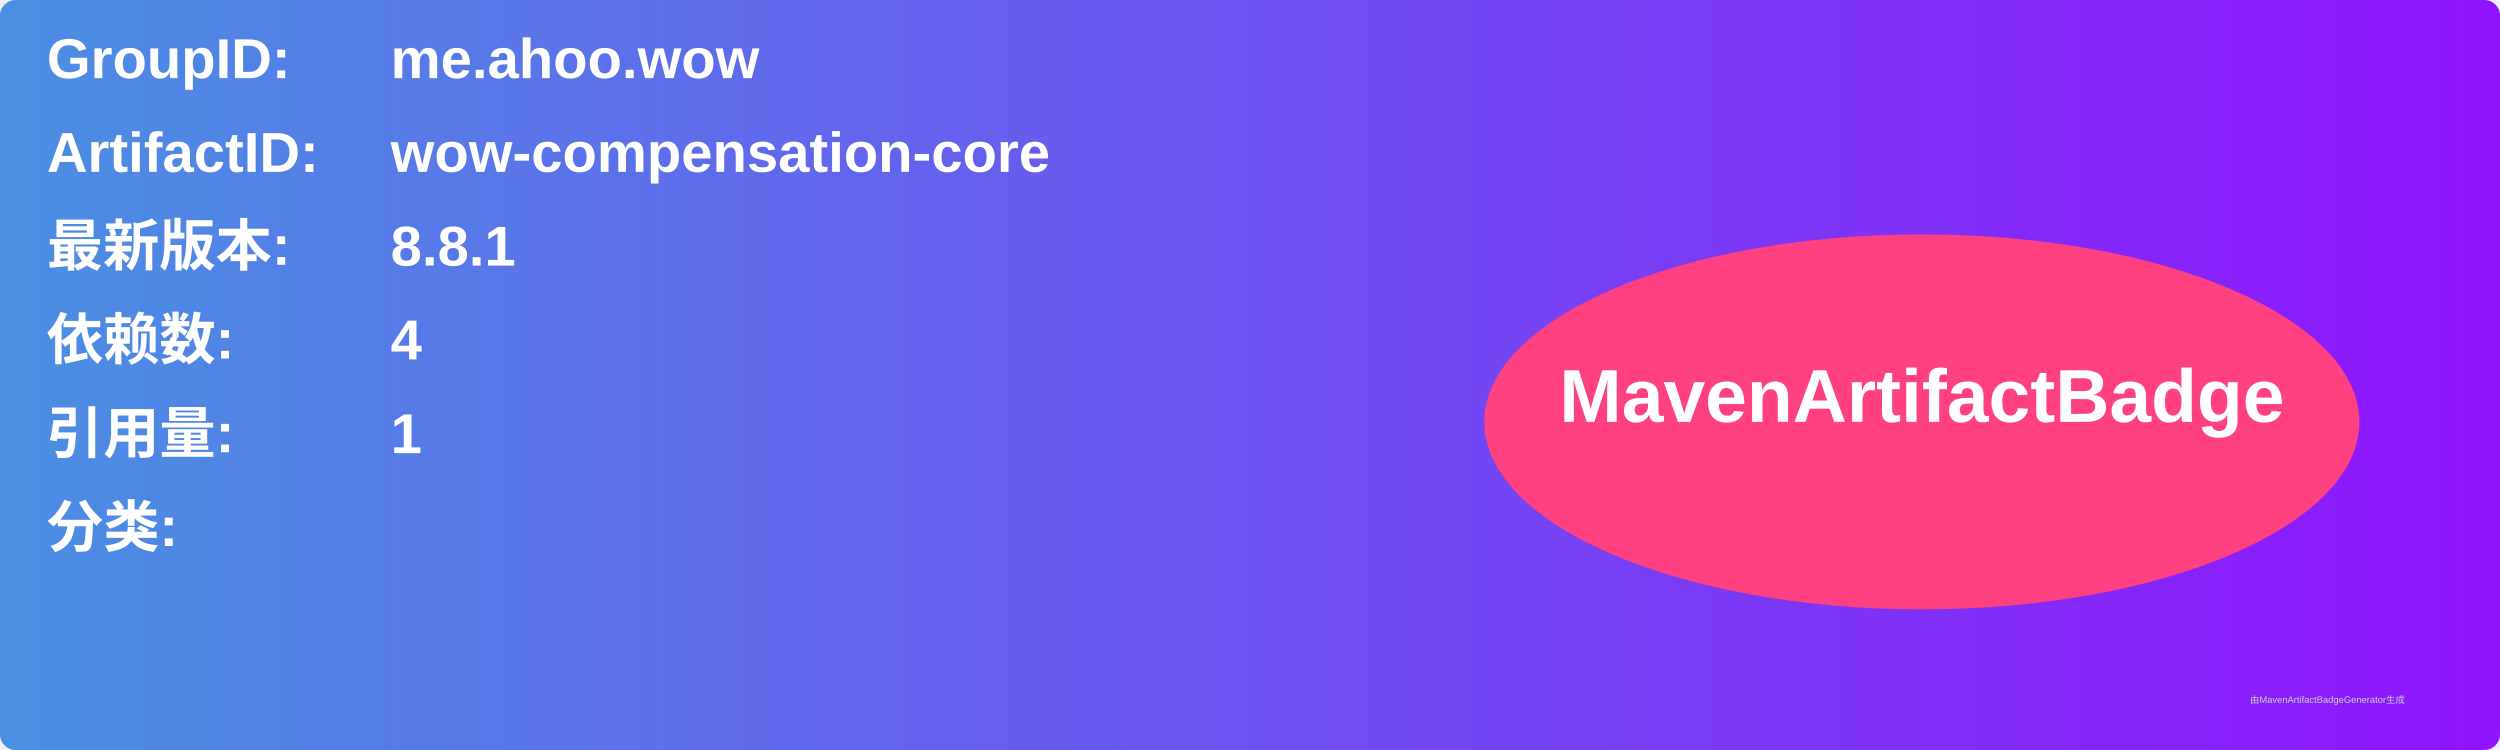
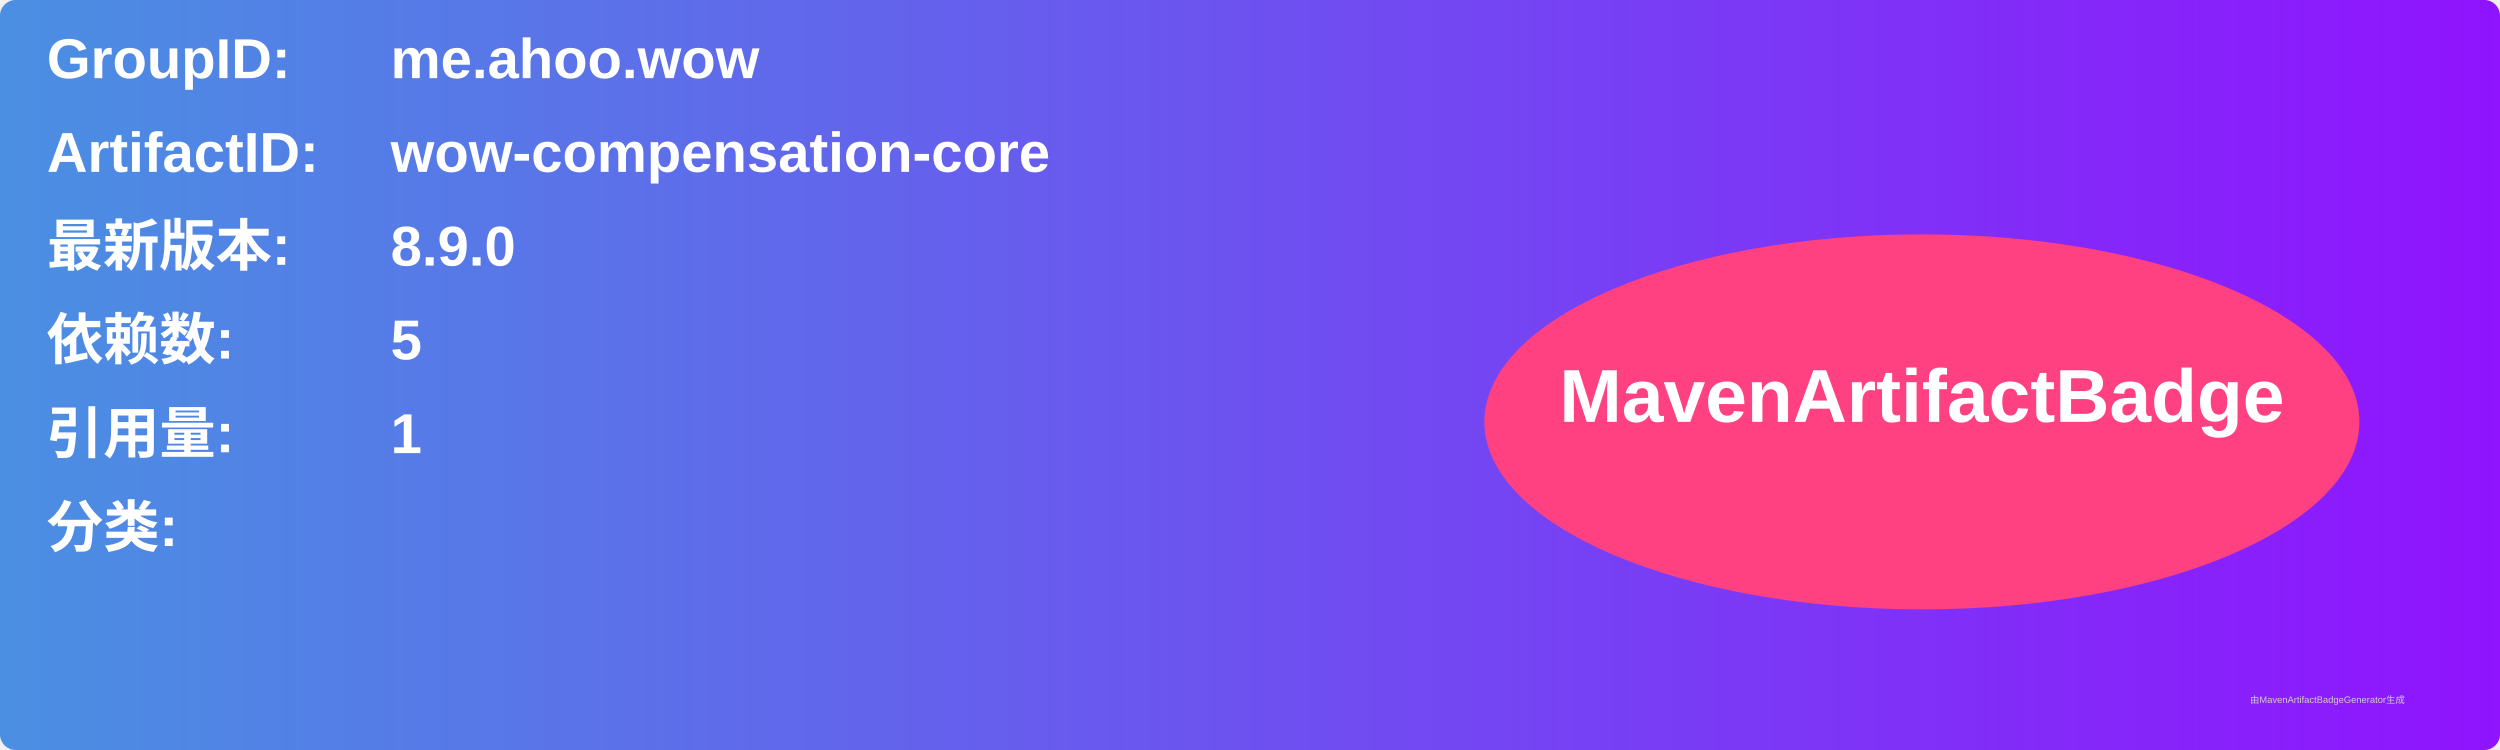
<svg xmlns="http://www.w3.org/2000/svg" width="800" height="240" viewBox="0 0 800 240">
  <linearGradient id="grad" x1="0%" y1="0%" x2="100%" y2="0%">
    <stop offset="0%" stop-color="#4a90e2" />
    <stop offset="100%" stop-color="#9013fe" />
  </linearGradient>
  <rect width="100%" height="100%" rx="5" ry="5" fill="url(#grad)" />
  <g transform="translate(15, 15)">
    <text x="0" y="10" font-family="Arial" font-size="18" fill="white" font-weight="bold" width="260">GroupID:</text>
    <text x="110" y="10" font-family="Arial" font-size="18" fill="white" font-weight="bold" width="460">me.ahoo.wow</text>
    <text x="0" y="40" font-family="Arial" font-size="18" fill="white" font-weight="bold" width="260">ArtifactID:</text>
    <text x="110" y="40" font-family="Arial" font-size="18" fill="white" font-weight="bold" width="460">wow-compensation-core</text>
    <text x="0" y="70" font-family="Arial" font-size="18" fill="white" font-weight="bold">最新版本:</text>
    <text x="110" y="70" font-family="Arial" font-size="18" fill="white" font-weight="bold">
-       <tspan font-weight="bold">8.8.1</tspan>
+       <tspan font-weight="bold">8.9.0</tspan>
    </text>
    <text x="0" y="100" font-family="Arial" font-size="18" fill="white" font-weight="bold">依赖数: </text>
    <text x="110" y="100" font-family="Arial" font-size="18" fill="white">
-       <tspan font-weight="bold">4</tspan>
+       <tspan font-weight="bold">5</tspan>
    </text>
    <text x="0" y="130" font-family="Arial" font-size="18" fill="white" font-weight="bold">引用量: </text>
    <text x="110" y="130" font-family="Arial" font-size="18" fill="white">
      <tspan font-weight="bold">1</tspan>
    </text>
    <text x="0" y="160" font-family="Arial" font-size="18" fill="white" font-weight="bold">分类:</text>
    <text x="10" y="190" font-family="Arial" font-size="10" fill="white">
      <tspan font-weight="bold" />
    </text>
    <ellipse cx="600" cy="120" rx="140" ry="60" fill="#ff4081" />
    <text x="600" y="120" text-anchor="middle" font-family="Arial" font-size="24" fill="white" font-weight="bold">MavenArtifactBadge</text>
  </g>
  <text x="720" y="225" font-family="Arial" font-size="3" fill="#d0d0d0">由MavenArtifactBadgeGenerator生成</text>
</svg>
